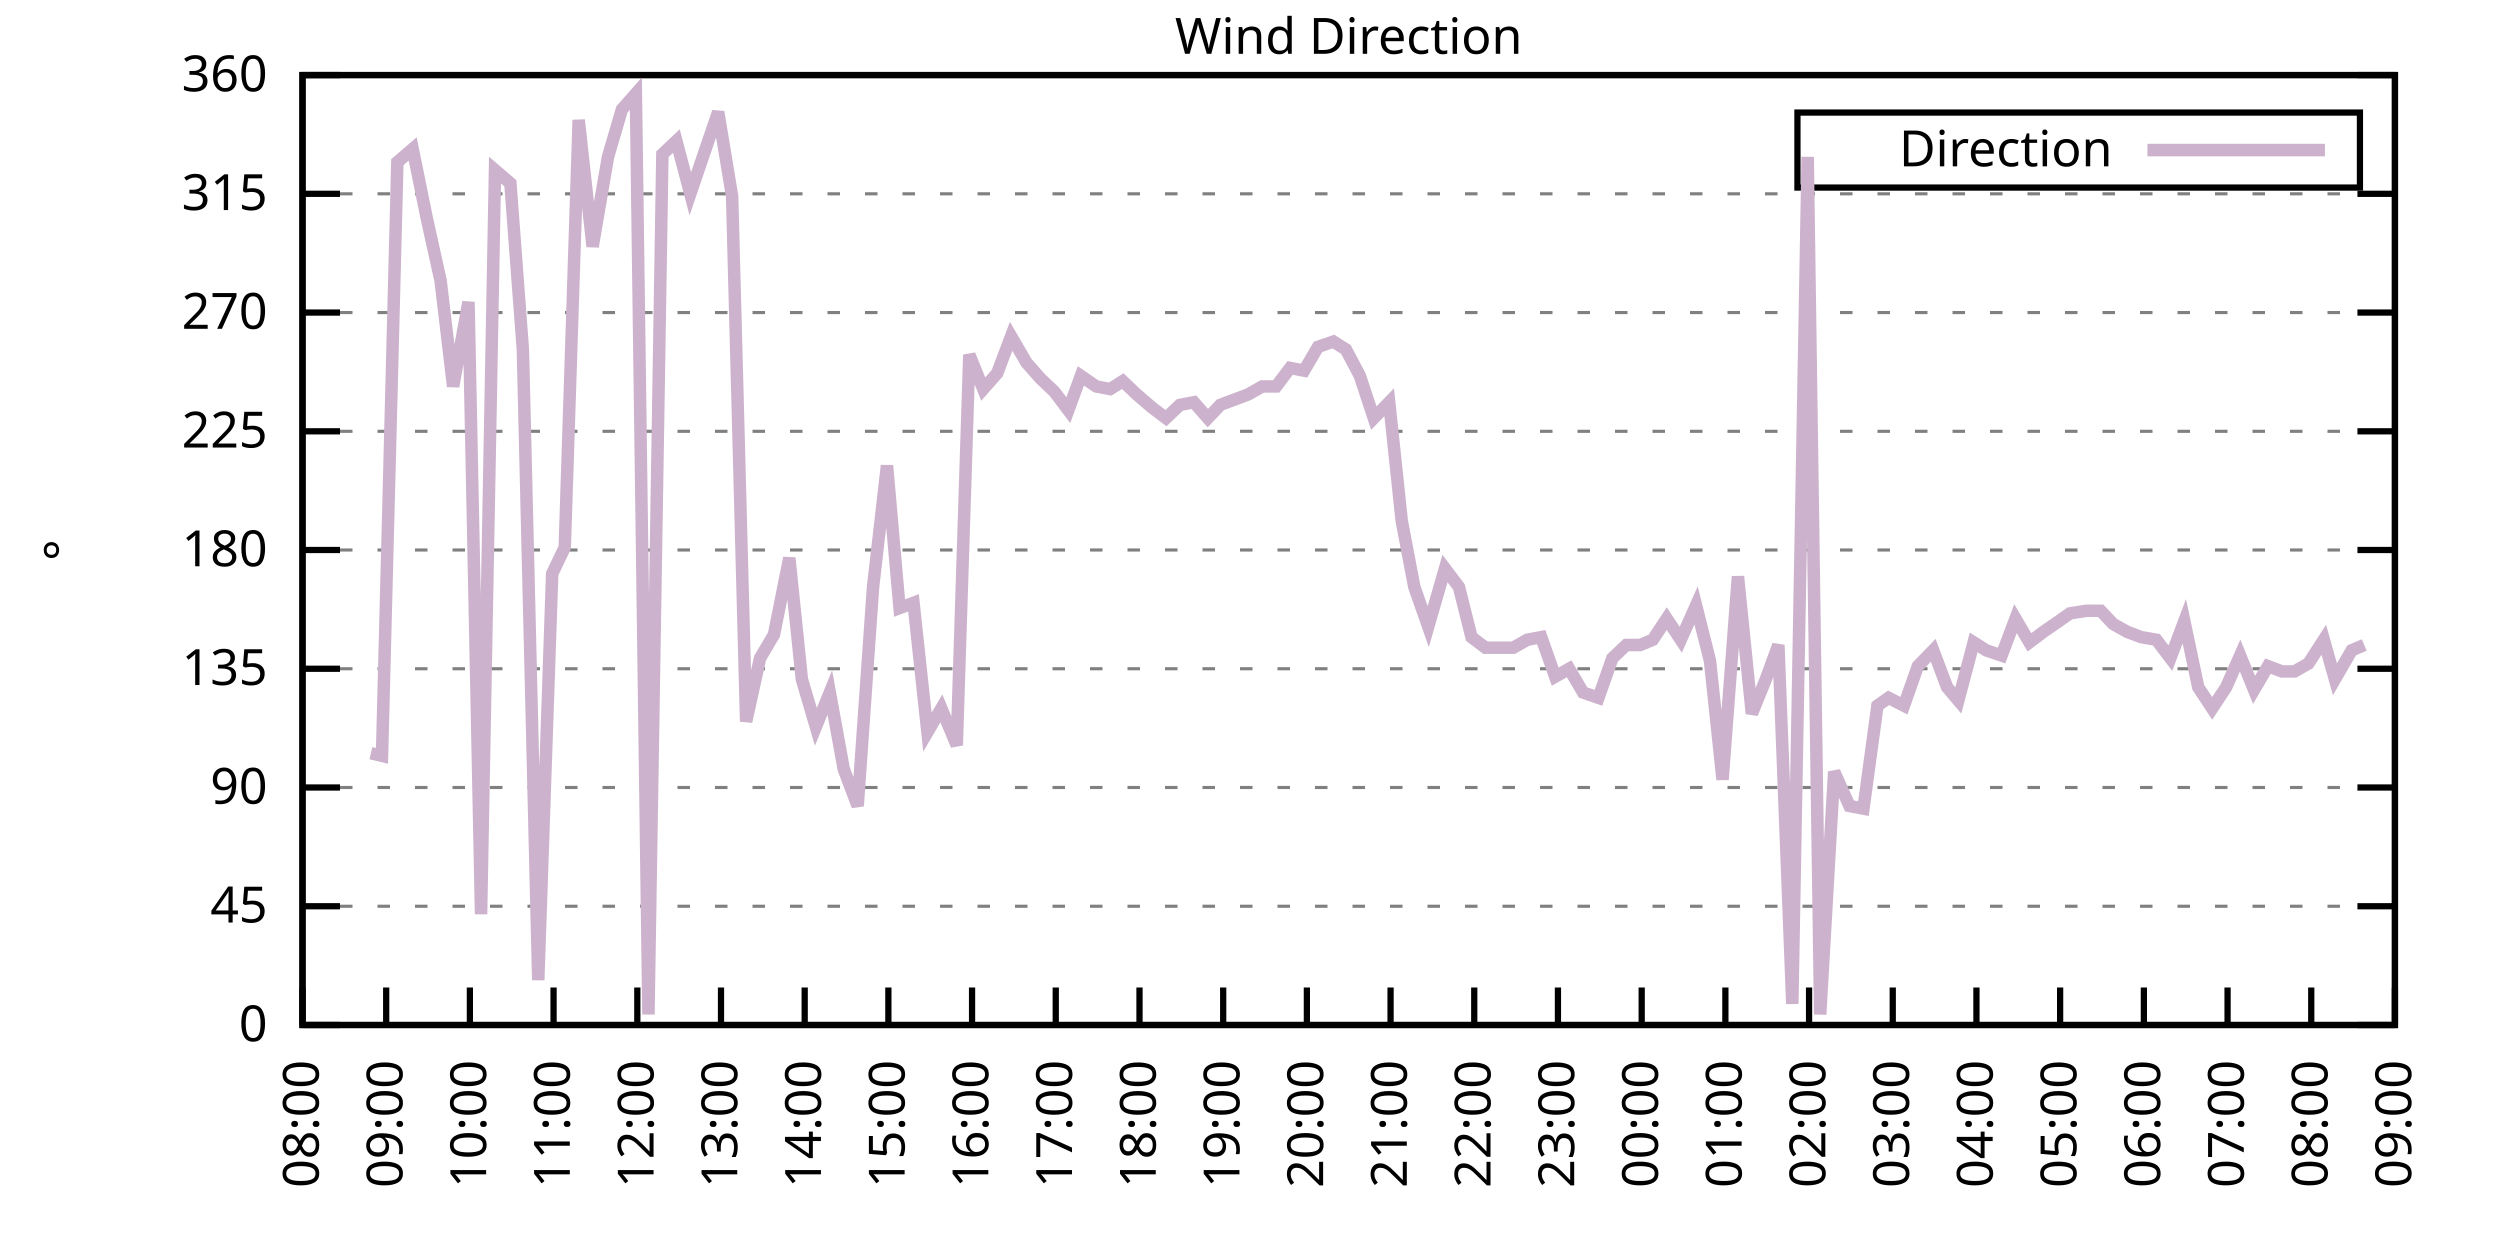
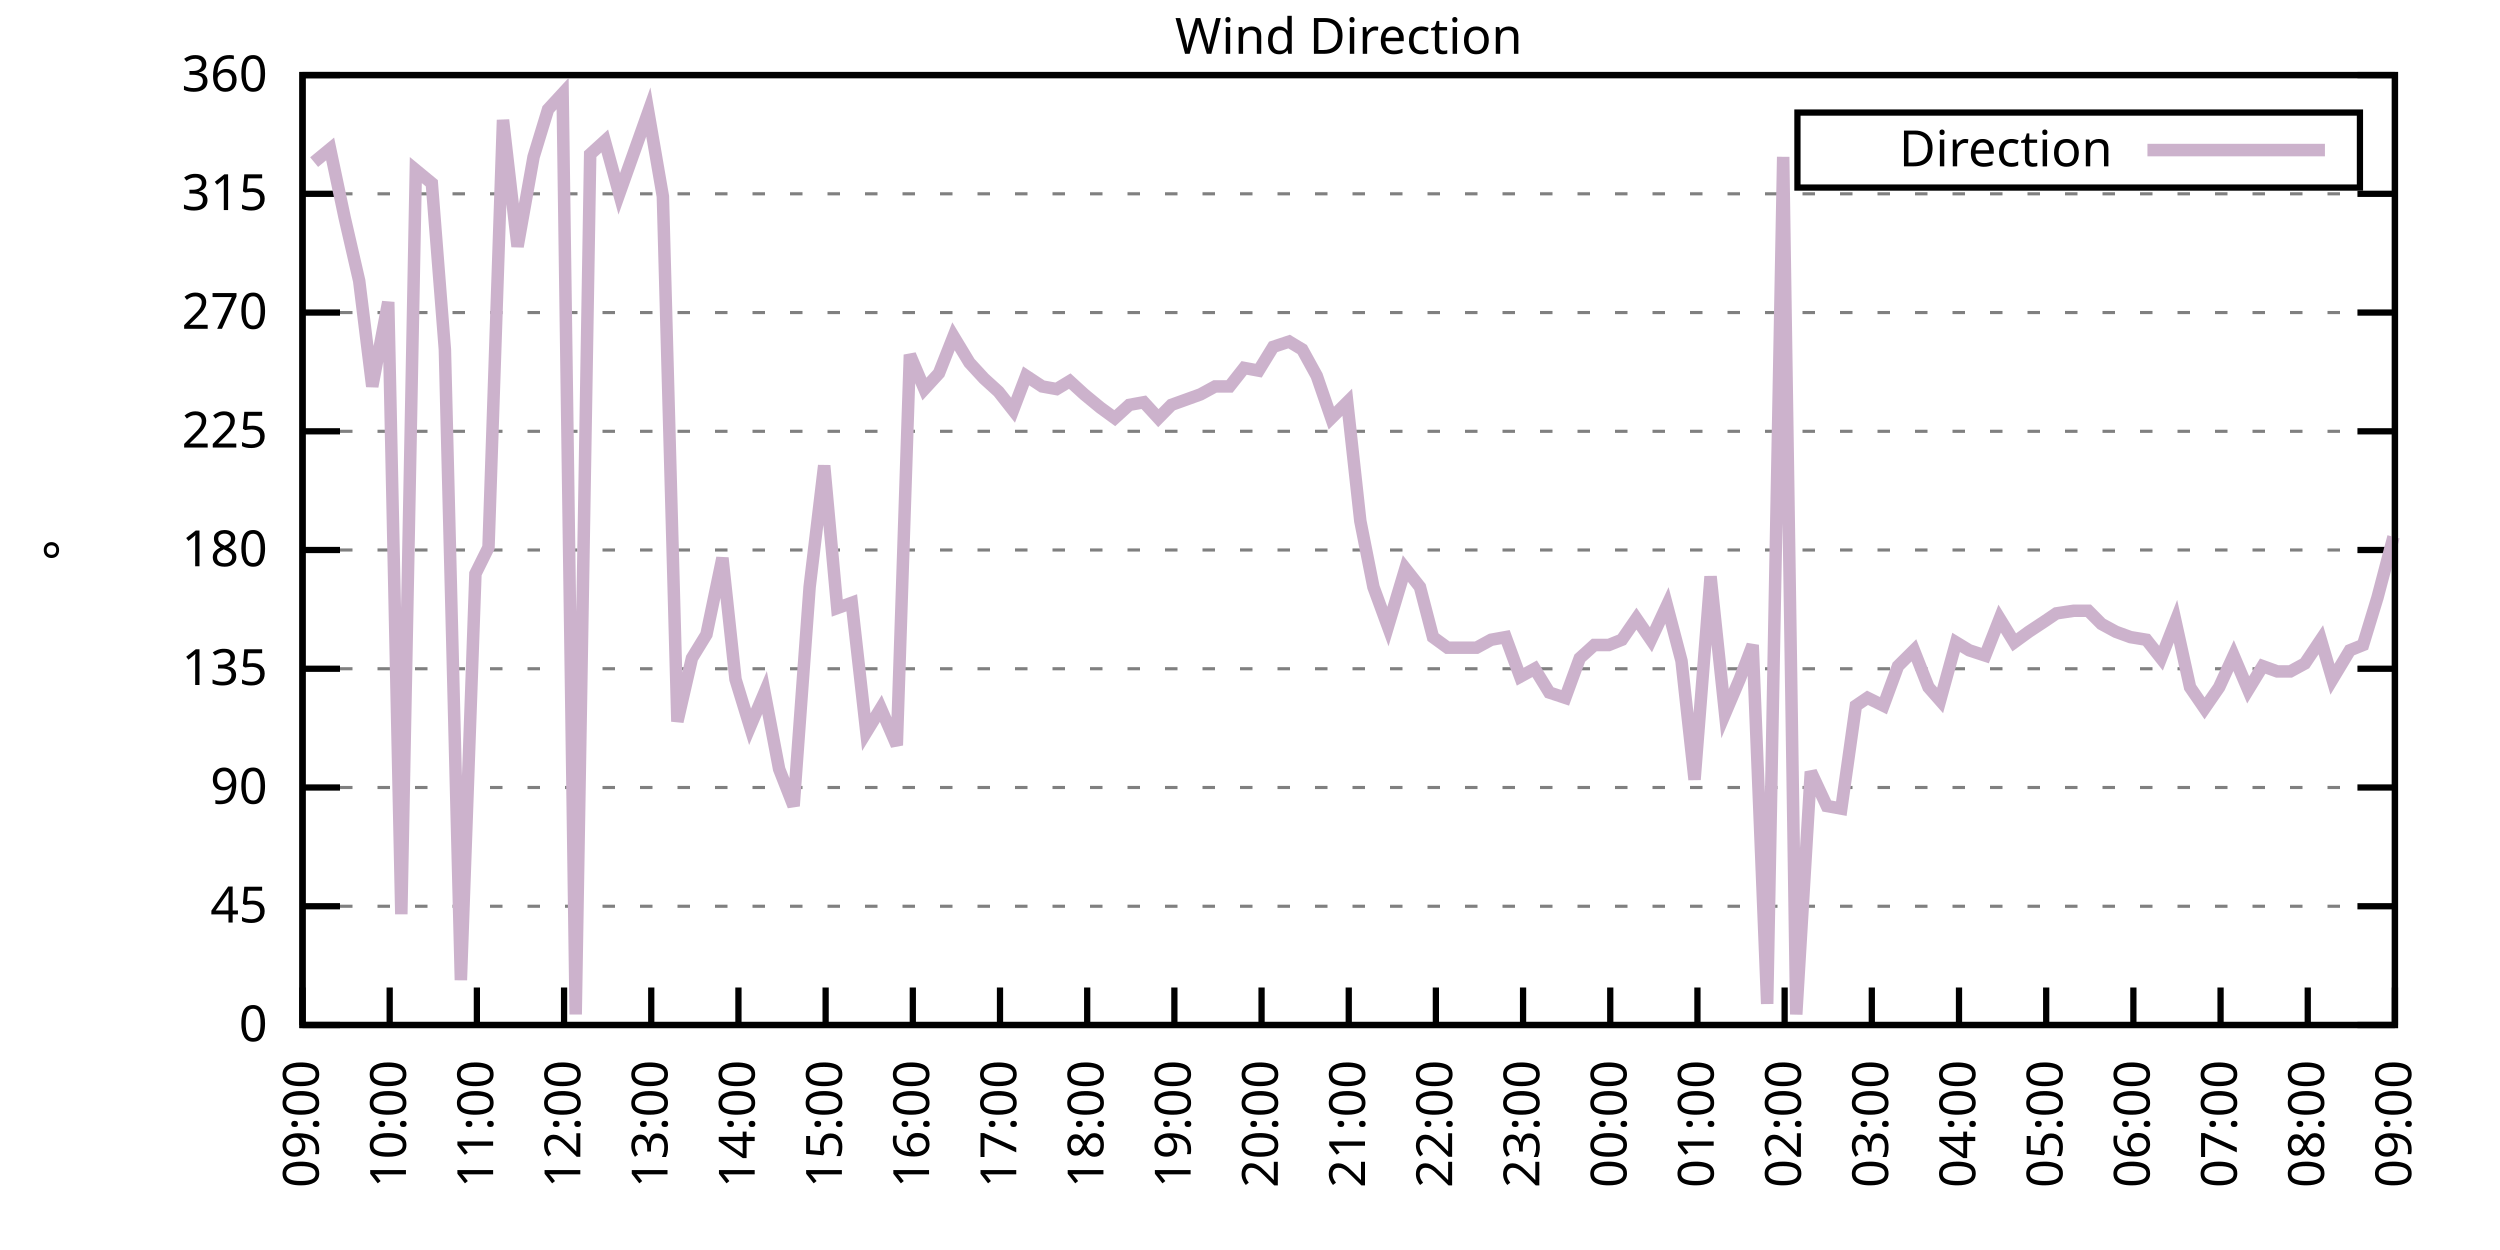
<svg xmlns="http://www.w3.org/2000/svg" xmlns:xlink="http://www.w3.org/1999/xlink" width="400" height="200" viewBox="0 0 400 200">
  <g id="gnuplot_canvas">
    <rect x="0" y="0" width="400" height="200" fill="none" />
    <defs>
      <circle id="gpDot" r="0.5" stroke-width="0.5" stroke="currentColor" />
      <path id="gpPt0" stroke-width="0.333" stroke="currentColor" d="M-1,0 h2 M0,-1 v2" />
      <path id="gpPt1" stroke-width="0.333" stroke="currentColor" d="M-1,-1 L1,1 M1,-1 L-1,1" />
      <path id="gpPt2" stroke-width="0.333" stroke="currentColor" d="M-1,0 L1,0 M0,-1 L0,1 M-1,-1 L1,1 M-1,1 L1,-1" />
      <rect id="gpPt3" stroke-width="0.333" stroke="currentColor" x="-1" y="-1" width="2" height="2" />
      <rect id="gpPt4" stroke-width="0.333" stroke="currentColor" fill="currentColor" x="-1" y="-1" width="2" height="2" />
      <circle id="gpPt5" stroke-width="0.333" stroke="currentColor" cx="0" cy="0" r="1" />
      <use xlink:href="#gpPt5" id="gpPt6" fill="currentColor" stroke="none" />
      <path id="gpPt7" stroke-width="0.333" stroke="currentColor" d="M0,-1.33 L-1.33,0.67 L1.33,0.67 z" />
      <use xlink:href="#gpPt7" id="gpPt8" fill="currentColor" stroke="none" />
      <use xlink:href="#gpPt7" id="gpPt9" stroke="currentColor" transform="rotate(180)" />
      <use xlink:href="#gpPt9" id="gpPt10" fill="currentColor" stroke="none" />
      <use xlink:href="#gpPt3" id="gpPt11" stroke="currentColor" transform="rotate(45)" />
      <use xlink:href="#gpPt11" id="gpPt12" fill="currentColor" stroke="none" />
      <path id="gpPt13" stroke-width="0.333" stroke="currentColor" d="M0,1.330 L1.265,0.411 L0.782,-1.067 L-0.782,-1.076 L-1.265,0.411 z" />
      <use xlink:href="#gpPt13" id="gpPt14" fill="currentColor" stroke="none" />
      <filter id="textbox" filterUnits="objectBoundingBox" x="0" y="0" height="1" width="1">
        <feFlood flood-color="white" flood-opacity="1" result="bgnd" />
        <feComposite in="SourceGraphic" in2="bgnd" operator="atop" />
      </filter>
      <filter id="greybox" filterUnits="objectBoundingBox" x="0" y="0" height="1" width="1">
        <feFlood flood-color="lightgrey" flood-opacity="1" result="grey" />
        <feComposite in="SourceGraphic" in2="grey" operator="atop" />
      </filter>
    </defs>
    <g fill="none" color="white" stroke="currentColor" stroke-width="1.00" stroke-linecap="butt" stroke-linejoin="miter">
</g>
    <g fill="none" color="black" stroke="currentColor" stroke-width="1.00" stroke-linecap="butt" stroke-linejoin="miter">
      <g stroke="none" shape-rendering="crispEdges">
        <polygon fill="rgb(255, 255, 255)" points="48.40,164.00 383.18,164.00 383.18,12.02 48.40,12.02 " />
      </g>
    </g>
    <g fill="none" color="black" stroke="currentColor" stroke-width="1.00" stroke-linecap="butt" stroke-linejoin="miter">
</g>
    <g fill="none" color="black" stroke="black" stroke-width="0.50" stroke-linecap="butt" stroke-linejoin="miter">
</g>
    <g fill="none" color="gray" stroke="currentColor" stroke-width="0.50" stroke-linecap="butt" stroke-linejoin="miter">
      <path stroke="gray" stroke-dasharray="2,4" class="gridline" d="M48.40,164.00 L383.19,164.00  " />
    </g>
    <g fill="none" color="gray" stroke="gray" stroke-width="1.00" stroke-linecap="butt" stroke-linejoin="miter">
</g>
    <g fill="none" color="black" stroke="currentColor" stroke-width="1.00" stroke-linecap="butt" stroke-linejoin="miter">
      <path stroke="black" d="M48.40,164.00 L54.40,164.00 M383.19,164.00 L377.19,164.00  " />
      <g transform="translate(42.80,166.60)" stroke="none" fill="black" font-family="Sans" font-size="8.00" text-anchor="end">
        <text>
          <tspan font-family="Sans"> 0</tspan>
        </text>
      </g>
    </g>
    <g fill="none" color="black" stroke="currentColor" stroke-width="1.00" stroke-linecap="butt" stroke-linejoin="miter">
</g>
    <g fill="none" color="black" stroke="black" stroke-width="0.50" stroke-linecap="butt" stroke-linejoin="miter">
</g>
    <g fill="none" color="gray" stroke="currentColor" stroke-width="0.50" stroke-linecap="butt" stroke-linejoin="miter">
      <path stroke="gray" stroke-dasharray="2,4" class="gridline" d="M48.40,145.00 L383.19,145.00  " />
    </g>
    <g fill="none" color="gray" stroke="gray" stroke-width="1.00" stroke-linecap="butt" stroke-linejoin="miter">
</g>
    <g fill="none" color="black" stroke="currentColor" stroke-width="1.00" stroke-linecap="butt" stroke-linejoin="miter">
      <path stroke="black" d="M48.40,145.00 L54.40,145.00 M383.19,145.00 L377.19,145.00  " />
      <g transform="translate(42.80,147.60)" stroke="none" fill="black" font-family="Sans" font-size="8.00" text-anchor="end">
        <text>
          <tspan font-family="Sans"> 45</tspan>
        </text>
      </g>
    </g>
    <g fill="none" color="black" stroke="currentColor" stroke-width="1.00" stroke-linecap="butt" stroke-linejoin="miter">
</g>
    <g fill="none" color="black" stroke="black" stroke-width="0.50" stroke-linecap="butt" stroke-linejoin="miter">
</g>
    <g fill="none" color="gray" stroke="currentColor" stroke-width="0.50" stroke-linecap="butt" stroke-linejoin="miter">
      <path stroke="gray" stroke-dasharray="2,4" class="gridline" d="M48.40,126.00 L383.19,126.00  " />
    </g>
    <g fill="none" color="gray" stroke="gray" stroke-width="1.00" stroke-linecap="butt" stroke-linejoin="miter">
</g>
    <g fill="none" color="black" stroke="currentColor" stroke-width="1.00" stroke-linecap="butt" stroke-linejoin="miter">
      <path stroke="black" d="M48.40,126.00 L54.40,126.00 M383.19,126.00 L377.19,126.00  " />
      <g transform="translate(42.80,128.60)" stroke="none" fill="black" font-family="Sans" font-size="8.00" text-anchor="end">
        <text>
          <tspan font-family="Sans"> 90</tspan>
        </text>
      </g>
    </g>
    <g fill="none" color="black" stroke="currentColor" stroke-width="1.00" stroke-linecap="butt" stroke-linejoin="miter">
</g>
    <g fill="none" color="black" stroke="black" stroke-width="0.50" stroke-linecap="butt" stroke-linejoin="miter">
</g>
    <g fill="none" color="gray" stroke="currentColor" stroke-width="0.50" stroke-linecap="butt" stroke-linejoin="miter">
      <path stroke="gray" stroke-dasharray="2,4" class="gridline" d="M48.40,107.00 L383.19,107.00  " />
    </g>
    <g fill="none" color="gray" stroke="gray" stroke-width="1.00" stroke-linecap="butt" stroke-linejoin="miter">
</g>
    <g fill="none" color="black" stroke="currentColor" stroke-width="1.00" stroke-linecap="butt" stroke-linejoin="miter">
      <path stroke="black" d="M48.40,107.00 L54.40,107.00 M383.19,107.00 L377.19,107.00  " />
      <g transform="translate(42.80,109.60)" stroke="none" fill="black" font-family="Sans" font-size="8.00" text-anchor="end">
        <text>
          <tspan font-family="Sans"> 135</tspan>
        </text>
      </g>
    </g>
    <g fill="none" color="black" stroke="currentColor" stroke-width="1.00" stroke-linecap="butt" stroke-linejoin="miter">
</g>
    <g fill="none" color="black" stroke="black" stroke-width="0.50" stroke-linecap="butt" stroke-linejoin="miter">
</g>
    <g fill="none" color="gray" stroke="currentColor" stroke-width="0.50" stroke-linecap="butt" stroke-linejoin="miter">
      <path stroke="gray" stroke-dasharray="2,4" class="gridline" d="M48.40,88.00 L383.19,88.00  " />
    </g>
    <g fill="none" color="gray" stroke="gray" stroke-width="1.00" stroke-linecap="butt" stroke-linejoin="miter">
</g>
    <g fill="none" color="black" stroke="currentColor" stroke-width="1.00" stroke-linecap="butt" stroke-linejoin="miter">
      <path stroke="black" d="M48.40,88.00 L54.40,88.00 M383.19,88.00 L377.19,88.00  " />
      <g transform="translate(42.80,90.60)" stroke="none" fill="black" font-family="Sans" font-size="8.00" text-anchor="end">
        <text>
          <tspan font-family="Sans"> 180</tspan>
        </text>
      </g>
    </g>
    <g fill="none" color="black" stroke="currentColor" stroke-width="1.00" stroke-linecap="butt" stroke-linejoin="miter">
</g>
    <g fill="none" color="black" stroke="black" stroke-width="0.50" stroke-linecap="butt" stroke-linejoin="miter">
</g>
    <g fill="none" color="gray" stroke="currentColor" stroke-width="0.50" stroke-linecap="butt" stroke-linejoin="miter">
      <path stroke="gray" stroke-dasharray="2,4" class="gridline" d="M48.40,69.01 L383.19,69.01  " />
    </g>
    <g fill="none" color="gray" stroke="gray" stroke-width="1.00" stroke-linecap="butt" stroke-linejoin="miter">
</g>
    <g fill="none" color="black" stroke="currentColor" stroke-width="1.00" stroke-linecap="butt" stroke-linejoin="miter">
      <path stroke="black" d="M48.40,69.01 L54.40,69.01 M383.19,69.01 L377.19,69.01  " />
      <g transform="translate(42.80,71.61)" stroke="none" fill="black" font-family="Sans" font-size="8.00" text-anchor="end">
        <text>
          <tspan font-family="Sans"> 225</tspan>
        </text>
      </g>
    </g>
    <g fill="none" color="black" stroke="currentColor" stroke-width="1.00" stroke-linecap="butt" stroke-linejoin="miter">
</g>
    <g fill="none" color="black" stroke="black" stroke-width="0.50" stroke-linecap="butt" stroke-linejoin="miter">
</g>
    <g fill="none" color="gray" stroke="currentColor" stroke-width="0.50" stroke-linecap="butt" stroke-linejoin="miter">
      <path stroke="gray" stroke-dasharray="2,4" class="gridline" d="M48.40,50.01 L383.19,50.01  " />
    </g>
    <g fill="none" color="gray" stroke="gray" stroke-width="1.00" stroke-linecap="butt" stroke-linejoin="miter">
</g>
    <g fill="none" color="black" stroke="currentColor" stroke-width="1.00" stroke-linecap="butt" stroke-linejoin="miter">
      <path stroke="black" d="M48.40,50.01 L54.40,50.01 M383.19,50.01 L377.19,50.01  " />
      <g transform="translate(42.80,52.61)" stroke="none" fill="black" font-family="Sans" font-size="8.00" text-anchor="end">
        <text>
          <tspan font-family="Sans"> 270</tspan>
        </text>
      </g>
    </g>
    <g fill="none" color="black" stroke="currentColor" stroke-width="1.00" stroke-linecap="butt" stroke-linejoin="miter">
</g>
    <g fill="none" color="black" stroke="black" stroke-width="0.50" stroke-linecap="butt" stroke-linejoin="miter">
</g>
    <g fill="none" color="gray" stroke="currentColor" stroke-width="0.50" stroke-linecap="butt" stroke-linejoin="miter">
      <path stroke="gray" stroke-dasharray="2,4" class="gridline" d="M48.40,31.01 L383.19,31.01  " />
    </g>
    <g fill="none" color="gray" stroke="gray" stroke-width="1.00" stroke-linecap="butt" stroke-linejoin="miter">
</g>
    <g fill="none" color="black" stroke="currentColor" stroke-width="1.00" stroke-linecap="butt" stroke-linejoin="miter">
      <path stroke="black" d="M48.40,31.01 L54.40,31.01 M383.19,31.01 L377.19,31.01  " />
      <g transform="translate(42.80,33.61)" stroke="none" fill="black" font-family="Sans" font-size="8.00" text-anchor="end">
        <text>
          <tspan font-family="Sans"> 315</tspan>
        </text>
      </g>
    </g>
    <g fill="none" color="black" stroke="currentColor" stroke-width="1.00" stroke-linecap="butt" stroke-linejoin="miter">
</g>
    <g fill="none" color="black" stroke="black" stroke-width="0.50" stroke-linecap="butt" stroke-linejoin="miter">
</g>
    <g fill="none" color="gray" stroke="currentColor" stroke-width="0.50" stroke-linecap="butt" stroke-linejoin="miter">
      <path stroke="gray" stroke-dasharray="2,4" class="gridline" d="M48.40,12.01 L383.19,12.01  " />
    </g>
    <g fill="none" color="gray" stroke="gray" stroke-width="1.00" stroke-linecap="butt" stroke-linejoin="miter">
</g>
    <g fill="none" color="black" stroke="currentColor" stroke-width="1.00" stroke-linecap="butt" stroke-linejoin="miter">
      <path stroke="black" d="M48.40,12.01 L54.40,12.01 M383.19,12.01 L377.19,12.01  " />
      <g transform="translate(42.80,14.61)" stroke="none" fill="black" font-family="Sans" font-size="8.00" text-anchor="end">
        <text>
          <tspan font-family="Sans"> 360</tspan>
        </text>
      </g>
    </g>
    <g fill="none" color="black" stroke="currentColor" stroke-width="1.00" stroke-linecap="butt" stroke-linejoin="miter">
      <path stroke="black" d="M48.40,164.00 L48.40,158.00  " />
      <g transform="translate(51.00,169.60) rotate(270.00)" stroke="none" fill="black" font-family="Sans" font-size="8.00" text-anchor="end">
        <text>
-           <tspan font-family="Sans">08:00</tspan>
-         </text>
-       </g>
-     </g>
-     <g fill="none" color="black" stroke="currentColor" stroke-width="1.00" stroke-linecap="butt" stroke-linejoin="miter">
-       <path stroke="black" d="M61.79,164.00 L61.79,158.00  " />
-       <g transform="translate(64.39,169.60) rotate(270.00)" stroke="none" fill="black" font-family="Sans" font-size="8.00" text-anchor="end">
-         <text>
          <tspan font-family="Sans">09:00</tspan>
        </text>
      </g>
    </g>
    <g fill="none" color="black" stroke="currentColor" stroke-width="1.00" stroke-linecap="butt" stroke-linejoin="miter">
-       <path stroke="black" d="M75.18,164.00 L75.18,158.00  " />
-       <g transform="translate(77.78,169.60) rotate(270.00)" stroke="none" fill="black" font-family="Sans" font-size="8.00" text-anchor="end">
+       <path stroke="black" d="M62.35,164.00 L62.35,158.00  " />
+       <g transform="translate(64.95,169.60) rotate(270.00)" stroke="none" fill="black" font-family="Sans" font-size="8.00" text-anchor="end">
        <text>
          <tspan font-family="Sans">10:00</tspan>
        </text>
      </g>
    </g>
    <g fill="none" color="black" stroke="currentColor" stroke-width="1.00" stroke-linecap="butt" stroke-linejoin="miter">
-       <path stroke="black" d="M88.57,164.00 L88.57,158.00  " />
-       <g transform="translate(91.17,169.60) rotate(270.00)" stroke="none" fill="black" font-family="Sans" font-size="8.00" text-anchor="end">
+       <path stroke="black" d="M76.30,164.00 L76.30,158.00  " />
+       <g transform="translate(78.90,169.60) rotate(270.00)" stroke="none" fill="black" font-family="Sans" font-size="8.00" text-anchor="end">
        <text>
          <tspan font-family="Sans">11:00</tspan>
        </text>
      </g>
    </g>
    <g fill="none" color="black" stroke="currentColor" stroke-width="1.00" stroke-linecap="butt" stroke-linejoin="miter">
-       <path stroke="black" d="M101.97,164.00 L101.97,158.00  " />
-       <g transform="translate(104.57,169.60) rotate(270.00)" stroke="none" fill="black" font-family="Sans" font-size="8.00" text-anchor="end">
+       <path stroke="black" d="M90.25,164.00 L90.25,158.00  " />
+       <g transform="translate(92.85,169.60) rotate(270.00)" stroke="none" fill="black" font-family="Sans" font-size="8.00" text-anchor="end">
        <text>
          <tspan font-family="Sans">12:00</tspan>
        </text>
      </g>
    </g>
    <g fill="none" color="black" stroke="currentColor" stroke-width="1.00" stroke-linecap="butt" stroke-linejoin="miter">
-       <path stroke="black" d="M115.36,164.00 L115.36,158.00  " />
-       <g transform="translate(117.96,169.60) rotate(270.00)" stroke="none" fill="black" font-family="Sans" font-size="8.00" text-anchor="end">
+       <path stroke="black" d="M104.20,164.00 L104.20,158.00  " />
+       <g transform="translate(106.80,169.60) rotate(270.00)" stroke="none" fill="black" font-family="Sans" font-size="8.00" text-anchor="end">
        <text>
          <tspan font-family="Sans">13:00</tspan>
        </text>
      </g>
    </g>
    <g fill="none" color="black" stroke="currentColor" stroke-width="1.00" stroke-linecap="butt" stroke-linejoin="miter">
-       <path stroke="black" d="M128.75,164.00 L128.75,158.00  " />
-       <g transform="translate(131.35,169.60) rotate(270.00)" stroke="none" fill="black" font-family="Sans" font-size="8.00" text-anchor="end">
+       <path stroke="black" d="M118.15,164.00 L118.15,158.00  " />
+       <g transform="translate(120.75,169.60) rotate(270.00)" stroke="none" fill="black" font-family="Sans" font-size="8.00" text-anchor="end">
        <text>
          <tspan font-family="Sans">14:00</tspan>
        </text>
      </g>
    </g>
    <g fill="none" color="black" stroke="currentColor" stroke-width="1.00" stroke-linecap="butt" stroke-linejoin="miter">
-       <path stroke="black" d="M142.14,164.00 L142.14,158.00  " />
-       <g transform="translate(144.74,169.60) rotate(270.00)" stroke="none" fill="black" font-family="Sans" font-size="8.00" text-anchor="end">
+       <path stroke="black" d="M132.10,164.00 L132.10,158.00  " />
+       <g transform="translate(134.70,169.60) rotate(270.00)" stroke="none" fill="black" font-family="Sans" font-size="8.00" text-anchor="end">
        <text>
          <tspan font-family="Sans">15:00</tspan>
        </text>
      </g>
    </g>
    <g fill="none" color="black" stroke="currentColor" stroke-width="1.00" stroke-linecap="butt" stroke-linejoin="miter">
-       <path stroke="black" d="M155.53,164.00 L155.53,158.00  " />
-       <g transform="translate(158.13,169.60) rotate(270.00)" stroke="none" fill="black" font-family="Sans" font-size="8.00" text-anchor="end">
+       <path stroke="black" d="M146.05,164.00 L146.05,158.00  " />
+       <g transform="translate(148.65,169.60) rotate(270.00)" stroke="none" fill="black" font-family="Sans" font-size="8.00" text-anchor="end">
        <text>
          <tspan font-family="Sans">16:00</tspan>
        </text>
      </g>
    </g>
    <g fill="none" color="black" stroke="currentColor" stroke-width="1.00" stroke-linecap="butt" stroke-linejoin="miter">
-       <path stroke="black" d="M168.92,164.00 L168.92,158.00  " />
-       <g transform="translate(171.52,169.60) rotate(270.00)" stroke="none" fill="black" font-family="Sans" font-size="8.00" text-anchor="end">
+       <path stroke="black" d="M160.00,164.00 L160.00,158.00  " />
+       <g transform="translate(162.60,169.60) rotate(270.00)" stroke="none" fill="black" font-family="Sans" font-size="8.00" text-anchor="end">
        <text>
          <tspan font-family="Sans">17:00</tspan>
        </text>
      </g>
    </g>
    <g fill="none" color="black" stroke="currentColor" stroke-width="1.00" stroke-linecap="butt" stroke-linejoin="miter">
-       <path stroke="black" d="M182.32,164.00 L182.32,158.00  " />
-       <g transform="translate(184.92,169.60) rotate(270.00)" stroke="none" fill="black" font-family="Sans" font-size="8.00" text-anchor="end">
+       <path stroke="black" d="M173.95,164.00 L173.95,158.00  " />
+       <g transform="translate(176.55,169.60) rotate(270.00)" stroke="none" fill="black" font-family="Sans" font-size="8.00" text-anchor="end">
        <text>
          <tspan font-family="Sans">18:00</tspan>
        </text>
      </g>
    </g>
    <g fill="none" color="black" stroke="currentColor" stroke-width="1.00" stroke-linecap="butt" stroke-linejoin="miter">
-       <path stroke="black" d="M195.71,164.00 L195.71,158.00  " />
-       <g transform="translate(198.31,169.60) rotate(270.00)" stroke="none" fill="black" font-family="Sans" font-size="8.00" text-anchor="end">
+       <path stroke="black" d="M187.90,164.00 L187.90,158.00  " />
+       <g transform="translate(190.50,169.60) rotate(270.00)" stroke="none" fill="black" font-family="Sans" font-size="8.00" text-anchor="end">
        <text>
          <tspan font-family="Sans">19:00</tspan>
        </text>
      </g>
    </g>
    <g fill="none" color="black" stroke="currentColor" stroke-width="1.00" stroke-linecap="butt" stroke-linejoin="miter">
-       <path stroke="black" d="M209.10,164.00 L209.10,158.00  " />
-       <g transform="translate(211.70,169.60) rotate(270.00)" stroke="none" fill="black" font-family="Sans" font-size="8.00" text-anchor="end">
+       <path stroke="black" d="M201.85,164.00 L201.85,158.00  " />
+       <g transform="translate(204.45,169.60) rotate(270.00)" stroke="none" fill="black" font-family="Sans" font-size="8.00" text-anchor="end">
        <text>
          <tspan font-family="Sans">20:00</tspan>
        </text>
      </g>
    </g>
    <g fill="none" color="black" stroke="currentColor" stroke-width="1.00" stroke-linecap="butt" stroke-linejoin="miter">
-       <path stroke="black" d="M222.49,164.00 L222.49,158.00  " />
-       <g transform="translate(225.09,169.60) rotate(270.00)" stroke="none" fill="black" font-family="Sans" font-size="8.00" text-anchor="end">
+       <path stroke="black" d="M215.80,164.00 L215.80,158.00  " />
+       <g transform="translate(218.40,169.60) rotate(270.00)" stroke="none" fill="black" font-family="Sans" font-size="8.00" text-anchor="end">
        <text>
          <tspan font-family="Sans">21:00</tspan>
        </text>
      </g>
    </g>
    <g fill="none" color="black" stroke="currentColor" stroke-width="1.00" stroke-linecap="butt" stroke-linejoin="miter">
-       <path stroke="black" d="M235.88,164.00 L235.88,158.00  " />
-       <g transform="translate(238.48,169.60) rotate(270.00)" stroke="none" fill="black" font-family="Sans" font-size="8.00" text-anchor="end">
+       <path stroke="black" d="M229.74,164.00 L229.74,158.00  " />
+       <g transform="translate(232.34,169.60) rotate(270.00)" stroke="none" fill="black" font-family="Sans" font-size="8.00" text-anchor="end">
        <text>
          <tspan font-family="Sans">22:00</tspan>
        </text>
      </g>
    </g>
    <g fill="none" color="black" stroke="currentColor" stroke-width="1.00" stroke-linecap="butt" stroke-linejoin="miter">
-       <path stroke="black" d="M249.27,164.00 L249.27,158.00  " />
-       <g transform="translate(251.87,169.60) rotate(270.00)" stroke="none" fill="black" font-family="Sans" font-size="8.00" text-anchor="end">
+       <path stroke="black" d="M243.69,164.00 L243.69,158.00  " />
+       <g transform="translate(246.29,169.60) rotate(270.00)" stroke="none" fill="black" font-family="Sans" font-size="8.00" text-anchor="end">
        <text>
          <tspan font-family="Sans">23:00</tspan>
        </text>
      </g>
    </g>
    <g fill="none" color="black" stroke="currentColor" stroke-width="1.00" stroke-linecap="butt" stroke-linejoin="miter">
-       <path stroke="black" d="M262.67,164.00 L262.67,158.00  " />
-       <g transform="translate(265.27,169.60) rotate(270.00)" stroke="none" fill="black" font-family="Sans" font-size="8.00" text-anchor="end">
+       <path stroke="black" d="M257.64,164.00 L257.64,158.00  " />
+       <g transform="translate(260.24,169.60) rotate(270.00)" stroke="none" fill="black" font-family="Sans" font-size="8.00" text-anchor="end">
        <text>
          <tspan font-family="Sans">00:00</tspan>
        </text>
      </g>
    </g>
    <g fill="none" color="black" stroke="currentColor" stroke-width="1.00" stroke-linecap="butt" stroke-linejoin="miter">
-       <path stroke="black" d="M276.06,164.00 L276.06,158.00  " />
-       <g transform="translate(278.66,169.60) rotate(270.00)" stroke="none" fill="black" font-family="Sans" font-size="8.00" text-anchor="end">
+       <path stroke="black" d="M271.59,164.00 L271.59,158.00  " />
+       <g transform="translate(274.19,169.60) rotate(270.00)" stroke="none" fill="black" font-family="Sans" font-size="8.00" text-anchor="end">
        <text>
          <tspan font-family="Sans">01:00</tspan>
        </text>
      </g>
    </g>
    <g fill="none" color="black" stroke="currentColor" stroke-width="1.00" stroke-linecap="butt" stroke-linejoin="miter">
-       <path stroke="black" d="M289.45,164.00 L289.45,158.00  " />
-       <g transform="translate(292.05,169.60) rotate(270.00)" stroke="none" fill="black" font-family="Sans" font-size="8.00" text-anchor="end">
+       <path stroke="black" d="M285.54,164.00 L285.54,158.00  " />
+       <g transform="translate(288.14,169.60) rotate(270.00)" stroke="none" fill="black" font-family="Sans" font-size="8.00" text-anchor="end">
        <text>
          <tspan font-family="Sans">02:00</tspan>
        </text>
      </g>
    </g>
    <g fill="none" color="black" stroke="currentColor" stroke-width="1.00" stroke-linecap="butt" stroke-linejoin="miter">
-       <path stroke="black" d="M302.84,164.00 L302.84,158.00  " />
-       <g transform="translate(305.44,169.60) rotate(270.00)" stroke="none" fill="black" font-family="Sans" font-size="8.00" text-anchor="end">
+       <path stroke="black" d="M299.49,164.00 L299.49,158.00  " />
+       <g transform="translate(302.09,169.60) rotate(270.00)" stroke="none" fill="black" font-family="Sans" font-size="8.00" text-anchor="end">
        <text>
          <tspan font-family="Sans">03:00</tspan>
        </text>
      </g>
    </g>
    <g fill="none" color="black" stroke="currentColor" stroke-width="1.00" stroke-linecap="butt" stroke-linejoin="miter">
-       <path stroke="black" d="M316.23,164.00 L316.23,158.00  " />
-       <g transform="translate(318.83,169.60) rotate(270.00)" stroke="none" fill="black" font-family="Sans" font-size="8.00" text-anchor="end">
+       <path stroke="black" d="M313.44,164.00 L313.44,158.00  " />
+       <g transform="translate(316.04,169.60) rotate(270.00)" stroke="none" fill="black" font-family="Sans" font-size="8.00" text-anchor="end">
        <text>
          <tspan font-family="Sans">04:00</tspan>
        </text>
      </g>
    </g>
    <g fill="none" color="black" stroke="currentColor" stroke-width="1.00" stroke-linecap="butt" stroke-linejoin="miter">
-       <path stroke="black" d="M329.62,164.00 L329.62,158.00  " />
-       <g transform="translate(332.22,169.60) rotate(270.00)" stroke="none" fill="black" font-family="Sans" font-size="8.00" text-anchor="end">
+       <path stroke="black" d="M327.39,164.00 L327.39,158.00  " />
+       <g transform="translate(329.99,169.60) rotate(270.00)" stroke="none" fill="black" font-family="Sans" font-size="8.00" text-anchor="end">
        <text>
          <tspan font-family="Sans">05:00</tspan>
        </text>
      </g>
    </g>
    <g fill="none" color="black" stroke="currentColor" stroke-width="1.00" stroke-linecap="butt" stroke-linejoin="miter">
-       <path stroke="black" d="M343.02,164.00 L343.02,158.00  " />
-       <g transform="translate(345.62,169.60) rotate(270.00)" stroke="none" fill="black" font-family="Sans" font-size="8.00" text-anchor="end">
+       <path stroke="black" d="M341.34,164.00 L341.34,158.00  " />
+       <g transform="translate(343.94,169.60) rotate(270.00)" stroke="none" fill="black" font-family="Sans" font-size="8.00" text-anchor="end">
        <text>
          <tspan font-family="Sans">06:00</tspan>
        </text>
      </g>
    </g>
    <g fill="none" color="black" stroke="currentColor" stroke-width="1.00" stroke-linecap="butt" stroke-linejoin="miter">
-       <path stroke="black" d="M356.41,164.00 L356.41,158.00  " />
-       <g transform="translate(359.01,169.60) rotate(270.00)" stroke="none" fill="black" font-family="Sans" font-size="8.00" text-anchor="end">
+       <path stroke="black" d="M355.29,164.00 L355.29,158.00  " />
+       <g transform="translate(357.89,169.60) rotate(270.00)" stroke="none" fill="black" font-family="Sans" font-size="8.00" text-anchor="end">
        <text>
          <tspan font-family="Sans">07:00</tspan>
        </text>
      </g>
    </g>
    <g fill="none" color="black" stroke="currentColor" stroke-width="1.00" stroke-linecap="butt" stroke-linejoin="miter">
-       <path stroke="black" d="M369.80,164.00 L369.80,158.00  " />
-       <g transform="translate(372.40,169.60) rotate(270.00)" stroke="none" fill="black" font-family="Sans" font-size="8.00" text-anchor="end">
+       <path stroke="black" d="M369.24,164.00 L369.24,158.00  " />
+       <g transform="translate(371.84,169.60) rotate(270.00)" stroke="none" fill="black" font-family="Sans" font-size="8.00" text-anchor="end">
        <text>
          <tspan font-family="Sans">08:00</tspan>
        </text>
      </g>
    </g>
    <g fill="none" color="black" stroke="currentColor" stroke-width="1.00" stroke-linecap="butt" stroke-linejoin="miter">
      <path stroke="black" d="M383.19,164.00 L383.19,158.00  " />
      <g transform="translate(385.79,169.60) rotate(270.00)" stroke="none" fill="black" font-family="Sans" font-size="8.00" text-anchor="end">
        <text>
          <tspan font-family="Sans">09:00</tspan>
        </text>
      </g>
    </g>
    <g fill="none" color="black" stroke="currentColor" stroke-width="1.00" stroke-linecap="butt" stroke-linejoin="miter">
</g>
    <g fill="none" color="black" stroke="currentColor" stroke-width="1.00" stroke-linecap="butt" stroke-linejoin="miter">
      <path stroke="black" d="M48.40,12.01 L48.40,164.00 L383.19,164.00 L383.19,12.01 L48.40,12.01 Z  " />
    </g>
    <g fill="none" color="black" stroke="currentColor" stroke-width="1.00" stroke-linecap="butt" stroke-linejoin="miter">
</g>
    <g fill="none" color="black" stroke="currentColor" stroke-width="1.00" stroke-linecap="butt" stroke-linejoin="miter">
      <path stroke="black" d="M287.59,30.01 L287.59,18.01 L377.59,18.01 L377.59,30.01 L287.59,30.01 Z  " />
    </g>
    <g id="Wind_direction_plot_1">
      <g fill="none" color="white" stroke="black" stroke-width="2.00" stroke-linecap="butt" stroke-linejoin="miter">
</g>
      <g fill="none" color="black" stroke="currentColor" stroke-width="2.00" stroke-linecap="butt" stroke-linejoin="miter">
        <g transform="translate(337.99,26.61)" stroke="none" fill="black" font-family="Sans" font-size="8.00" text-anchor="end">
          <text>
            <tspan font-family="Sans">Direction</tspan>
          </text>
        </g>
      </g>
      <g fill="none" color="black" stroke="currentColor" stroke-width="2.00" stroke-linecap="butt" stroke-linejoin="miter">
-         <path stroke="rgb(204, 178, 204)" d="M343.59,24.01 L371.99,24.01 M59.34,120.51 L61.12,120.94 L63.58,25.94 L66.03,23.83 L68.26,34.81 L70.50,44.94   L72.50,61.83 L74.96,48.32 L76.97,146.27 L79.20,27.21 L81.66,29.32 L83.66,55.92 L86.12,156.82 L88.35,91.80   L90.36,87.58 L92.59,19.19 L94.82,39.45 L97.28,25.10 L99.51,17.50 L101.74,14.97 L103.75,162.31 L105.98,24.68   L108.22,22.56 L110.45,31.01 L112.46,25.10 L114.91,17.92 L117.14,31.43 L119.38,115.45 L121.61,105.31 L123.84,101.52   L126.29,89.27 L128.30,108.69 L130.54,116.29 L132.77,110.80 L135.00,123.05 L137.23,128.96 L139.69,93.92 L141.92,74.49   L143.93,97.29 L146.16,96.45 L148.39,117.14 L150.62,113.34 L153.08,119.25 L155.09,56.76 L157.32,62.25 L159.55,59.72   L161.78,53.81 L164.24,58.03 L166.47,60.56 L168.70,62.67 L170.93,65.63 L172.94,60.14 L175.40,61.83 L177.63,62.25   L179.64,60.98 L181.87,63.10 L184.32,65.21 L186.56,66.90 L188.79,64.78 L191.02,64.36 L193.25,66.90 L195.26,64.78   L197.49,63.94 L199.73,63.10 L201.96,61.83 L204.19,61.83 L206.42,58.87 L208.65,59.30 L210.88,55.50 L213.34,54.65   L215.35,55.92 L217.58,60.14 L219.81,66.90 L222.27,64.36 L224.28,83.36 L226.29,93.92 L228.52,100.25 L231.20,90.96   L233.43,93.92 L235.44,101.94 L237.67,103.63 L239.90,103.63 L242.13,103.63 L244.36,102.36 L246.60,101.94 L248.83,108.27   L251.06,107.00 L253.29,110.80 L255.75,111.65 L257.98,105.31 L260.21,103.20 L262.44,103.20 L264.45,102.36 L266.68,98.98   L268.92,102.36 L271.37,96.87 L273.60,105.74 L275.61,124.74 L278.07,92.23 L280.30,114.18 L282.53,108.69 L284.54,103.20   L286.77,160.62 L289.23,25.10 L291.23,162.31 L293.47,123.47 L295.92,128.96 L298.15,129.38 L300.39,112.91 L302.17,111.65   L304.63,112.91 L306.86,106.58 L309.31,104.05 L311.54,109.96 L313.33,112.07 L315.79,102.78 L317.79,104.05 L320.25,104.89   L322.48,98.98 L324.71,102.78 L326.95,101.09 L329.40,99.40 L331.19,98.14 L333.86,97.72 L336.10,97.72 L338.10,99.83   L340.34,101.09 L342.57,101.94 L345.02,102.36 L347.26,105.31 L349.49,99.40 L351.72,109.96 L353.95,113.34 L356.18,109.96   L358.42,104.89 L360.65,110.38 L362.88,106.58 L365.11,107.43 L367.12,107.43 L369.35,106.16 L371.81,102.36 L373.59,108.69   L376.27,104.05 L378.28,103.20  " />
+         <path stroke="rgb(204, 178, 204)" d="M343.59,24.01 L371.99,24.01 M50.26,25.94 L52.82,23.83 L55.14,34.81 L57.47,44.94 L59.56,61.83 L62.12,48.32   L64.21,146.27 L66.53,27.21 L69.09,29.32 L71.18,55.92 L73.74,156.82 L76.07,91.80 L78.16,87.58 L80.48,19.19   L82.81,39.45 L85.37,25.10 L87.69,17.50 L90.02,14.97 L92.11,162.31 L94.43,24.68 L96.76,22.56 L99.08,31.01   L101.18,25.10 L103.73,17.92 L106.06,31.43 L108.38,115.45 L110.71,105.31 L113.03,101.52 L115.59,89.27 L117.68,108.69   L120.01,116.29 L122.33,110.80 L124.66,123.05 L126.98,128.96 L129.54,93.92 L131.87,74.49 L133.96,97.29 L136.28,96.45   L138.61,117.14 L140.93,113.34 L143.49,119.25 L145.58,56.76 L147.91,62.25 L150.23,59.72 L152.56,53.81 L155.11,58.03   L157.44,60.56 L159.76,62.67 L162.09,65.63 L164.18,60.14 L166.74,61.83 L169.06,62.25 L171.16,60.98 L173.48,63.10   L176.04,65.21 L178.36,66.90 L180.69,64.78 L183.01,64.36 L185.34,66.90 L187.43,64.78 L189.76,63.94 L192.08,63.10   L194.41,61.83 L196.73,61.83 L199.06,58.87 L201.38,59.30 L203.71,55.50 L206.26,54.65 L208.36,55.92 L210.68,60.14   L213.01,66.90 L215.56,64.36 L217.65,83.36 L219.75,93.92 L222.07,100.25 L224.86,90.96 L227.19,93.92 L229.28,101.94   L231.60,103.63 L233.93,103.63 L236.25,103.63 L238.58,102.36 L240.90,101.94 L243.23,108.27 L245.55,107.00 L247.88,110.80   L250.44,111.65 L252.76,105.31 L255.09,103.20 L257.41,103.20 L259.50,102.36 L261.83,98.98 L264.15,102.36 L266.71,96.87   L269.04,105.74 L271.13,124.74 L273.69,92.23 L276.01,114.18 L278.34,108.69 L280.43,103.20 L282.75,160.62 L285.31,25.10   L287.40,162.31 L289.73,123.47 L292.29,128.96 L294.61,129.38 L296.94,112.91 L298.80,111.65 L301.35,112.91 L303.68,106.58   L306.23,104.05 L308.56,109.96 L310.42,112.07 L312.98,102.78 L315.07,104.05 L317.63,104.89 L319.95,98.98 L322.28,102.78   L324.60,101.09 L327.16,99.40 L329.02,98.14 L331.81,97.72 L334.13,97.72 L336.23,99.83 L338.55,101.09 L340.88,101.94   L343.43,102.36 L345.76,105.31 L348.08,99.40 L350.41,109.96 L352.73,113.34 L355.06,109.96 L357.38,104.89 L359.71,110.38   L362.03,106.58 L364.36,107.43 L366.45,107.43 L368.78,106.16 L371.33,102.36 L373.19,108.69 L375.98,104.05 L378.08,103.20   L380.40,95.60 L382.96,85.89  " />
      </g>
    </g>
    <g fill="none" color="black" stroke="currentColor" stroke-width="2.00" stroke-linecap="butt" stroke-linejoin="miter">
</g>
    <g fill="none" color="black" stroke="black" stroke-width="1.00" stroke-linecap="butt" stroke-linejoin="miter">
</g>
    <g fill="none" color="black" stroke="currentColor" stroke-width="1.00" stroke-linecap="butt" stroke-linejoin="miter">
      <path stroke="black" d="M48.40,12.01 L48.40,164.00 L383.19,164.00 L383.19,12.01 L48.40,12.01 Z  " />
      <g transform="translate(12.80,88.01) rotate(270.00)" stroke="none" fill="black" font-family="Sans" font-size="8.00" text-anchor="middle">
        <text>
          <tspan font-family="Sans">°</tspan>
        </text>
      </g>
    </g>
    <g fill="none" color="black" stroke="currentColor" stroke-width="1.00" stroke-linecap="butt" stroke-linejoin="miter">
</g>
    <g fill="none" color="black" stroke="currentColor" stroke-width="1.00" stroke-linecap="butt" stroke-linejoin="miter">
      <g transform="translate(215.79,8.61)" stroke="none" fill="black" font-family="Sans" font-size="8.00" text-anchor="middle">
        <text>
          <tspan font-family="Sans">Wind Direction</tspan>
        </text>
      </g>
    </g>
    <g fill="none" color="black" stroke="currentColor" stroke-width="1.00" stroke-linecap="butt" stroke-linejoin="miter">
</g>
  </g>
</svg>
